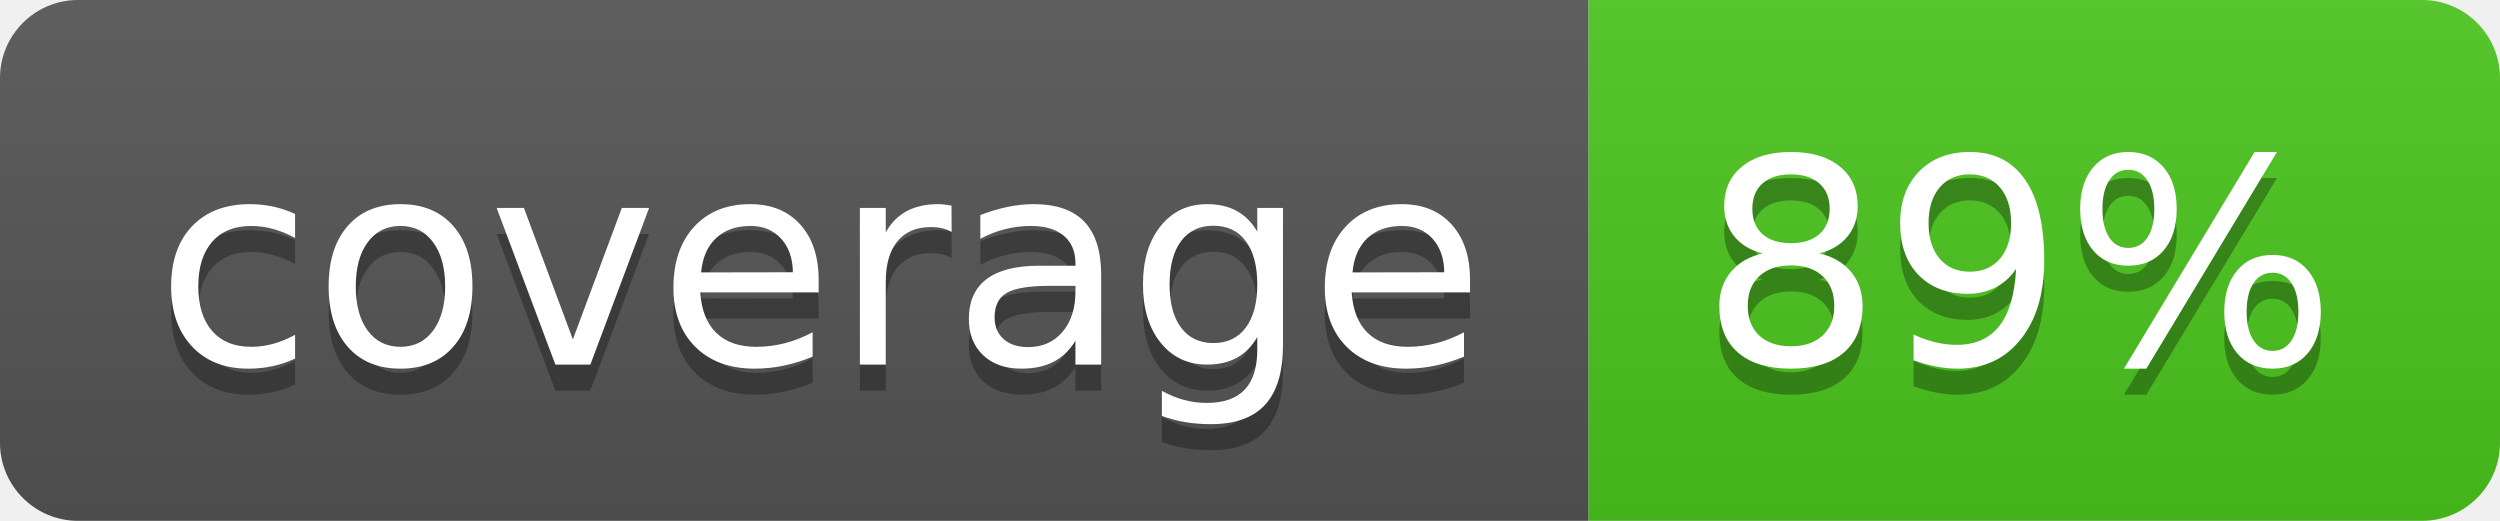
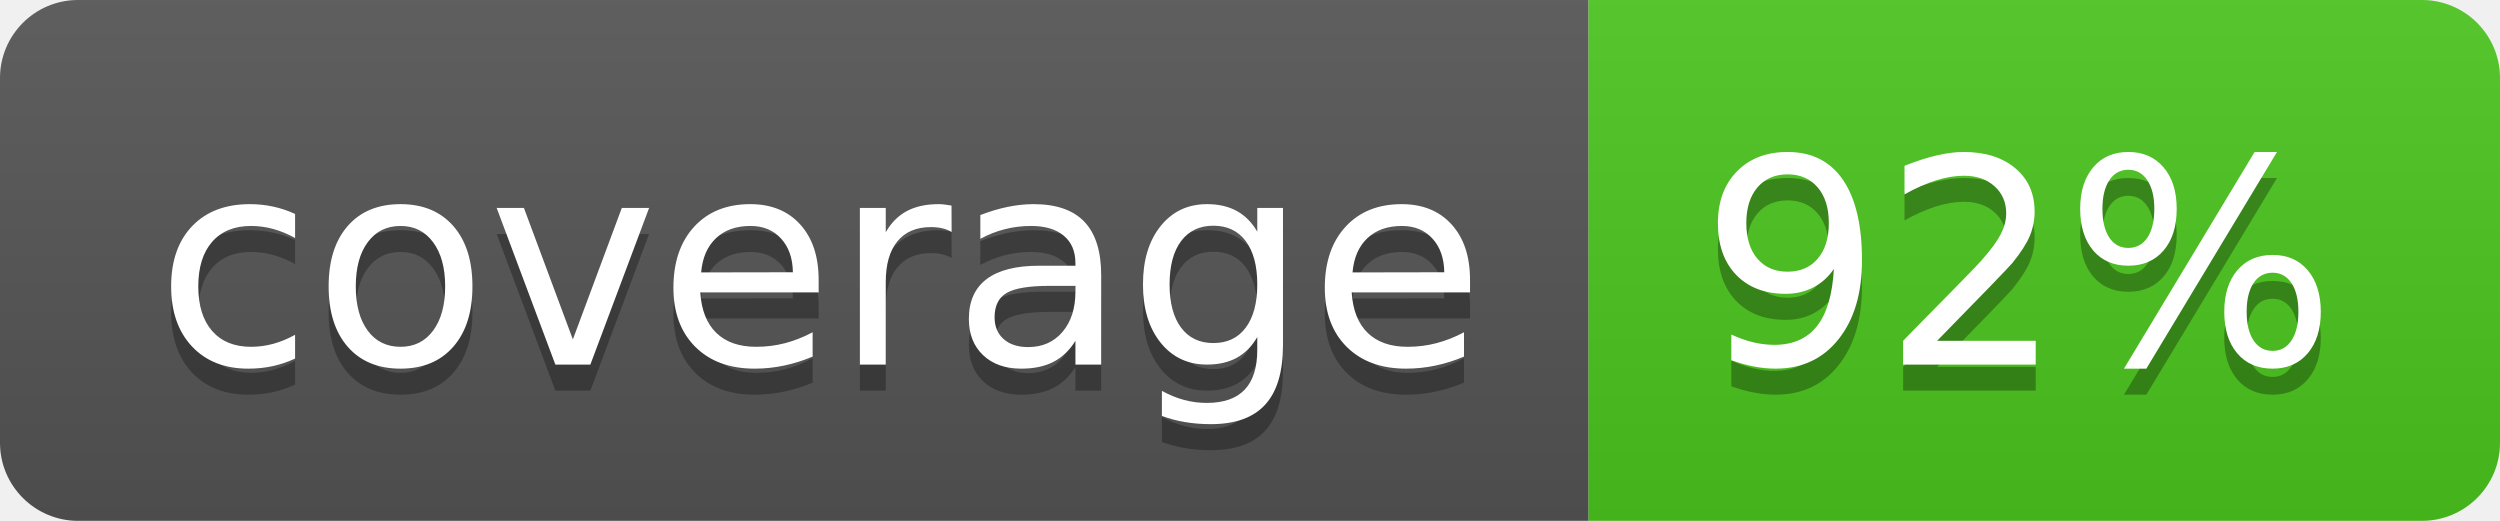
<svg xmlns="http://www.w3.org/2000/svg" width="96" height="20">
  <linearGradient id="b" x2="0" y2="100%">
    <stop offset="0" stop-color="#bbb" stop-opacity=".1" />
    <stop offset="1" stop-opacity=".1" />
  </linearGradient>
  <clipPath id="a">
    <rect width="96" height="20" rx="3" fill="#fff" />
  </clipPath>
  <g clip-path="url(#a)">
    <path fill="#555" d="M0 0h61v20H0z" />
    <path fill="#4CC61E" d="M61 0h35v20H61z" />
    <path fill="url(#b)" d="M0 0h96v20H0z" />
  </g>
  <g fill="#fff" text-anchor="middle" font-family="DejaVu Sans,Verdana,Geneva,sans-serif" font-size="110">
    <text x="315" y="150" fill="#010101" fill-opacity=".3" transform="scale(.1)" textLength="510">coverage</text>
    <text x="315" y="140" transform="scale(.1)" textLength="510">coverage</text>
-     <text x="775" y="150" fill="#010101" fill-opacity=".3" transform="scale(.1)" textLength="250">89%</text>
-     <text x="775" y="140" transform="scale(.1)" textLength="250">89%</text>
+     <text x="775" y="150" fill="#010101" fill-opacity=".3" transform="scale(.1)" textLength="250">92%</text>
+     <text x="775" y="140" transform="scale(.1)" textLength="250">92%</text>
  </g>
</svg>
